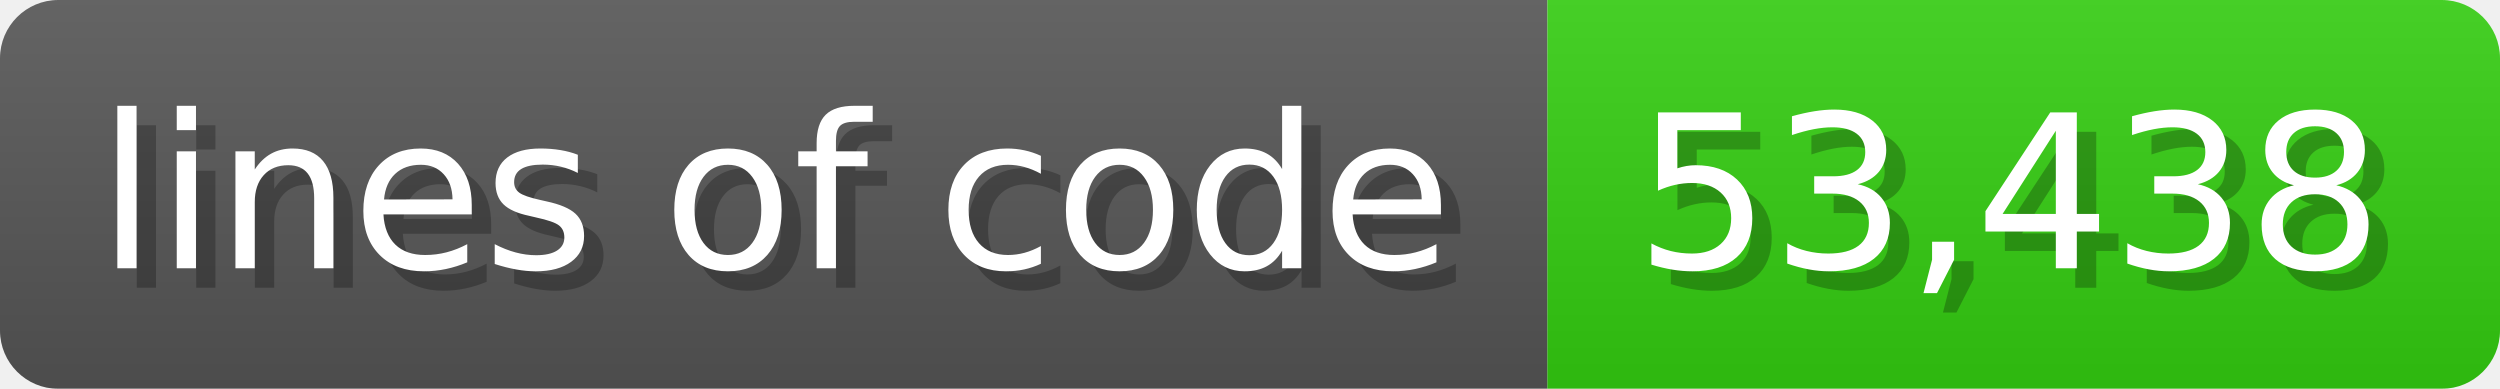
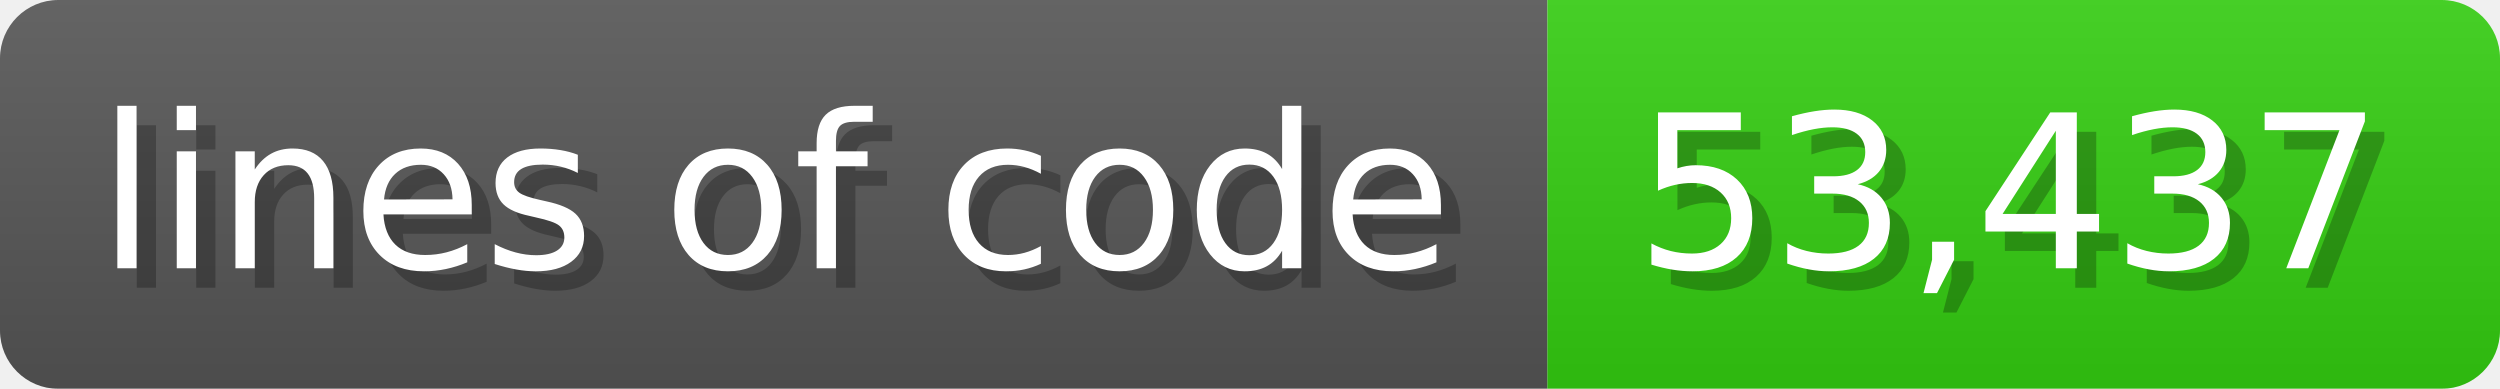
<svg xmlns="http://www.w3.org/2000/svg" width="128.6" height="20" viewBox="0 0 1286 200">
  <linearGradient id="a" x2="0" y2="100%">
    <stop offset="0" stop-opacity=".1" stop-color="#EEE" />
    <stop offset="1" stop-opacity=".1" />
  </linearGradient>
  <mask id="m">
    <rect width="1286" height="200" rx="30" fill="#FFF" />
  </mask>
  <g mask="url(#m)">
    <rect width="796" height="200" fill="#555" />
    <rect width="490" height="200" fill="#3C1" x="796" />
    <rect width="1286" height="200" fill="url(#a)" />
  </g>
  <g fill="#fff" text-anchor="start" font-family="Verdana,DejaVu Sans,sans-serif" font-size="110">
    <text x="60" y="148" textLength="696" fill="#000" opacity="0.25">lines of code</text>
    <text x="50" y="138" textLength="696">lines of code</text>
-     <text x="851" y="148" textLength="390" fill="#000" opacity="0.25">53,438</text>
-     <text x="841" y="138" textLength="390">53,438</text>
+     <text x="851" y="148" textLength="390" fill="#000" opacity="0.25">53,437</text>
+     <text x="841" y="138" textLength="390">53,437</text>
  </g>
</svg>
